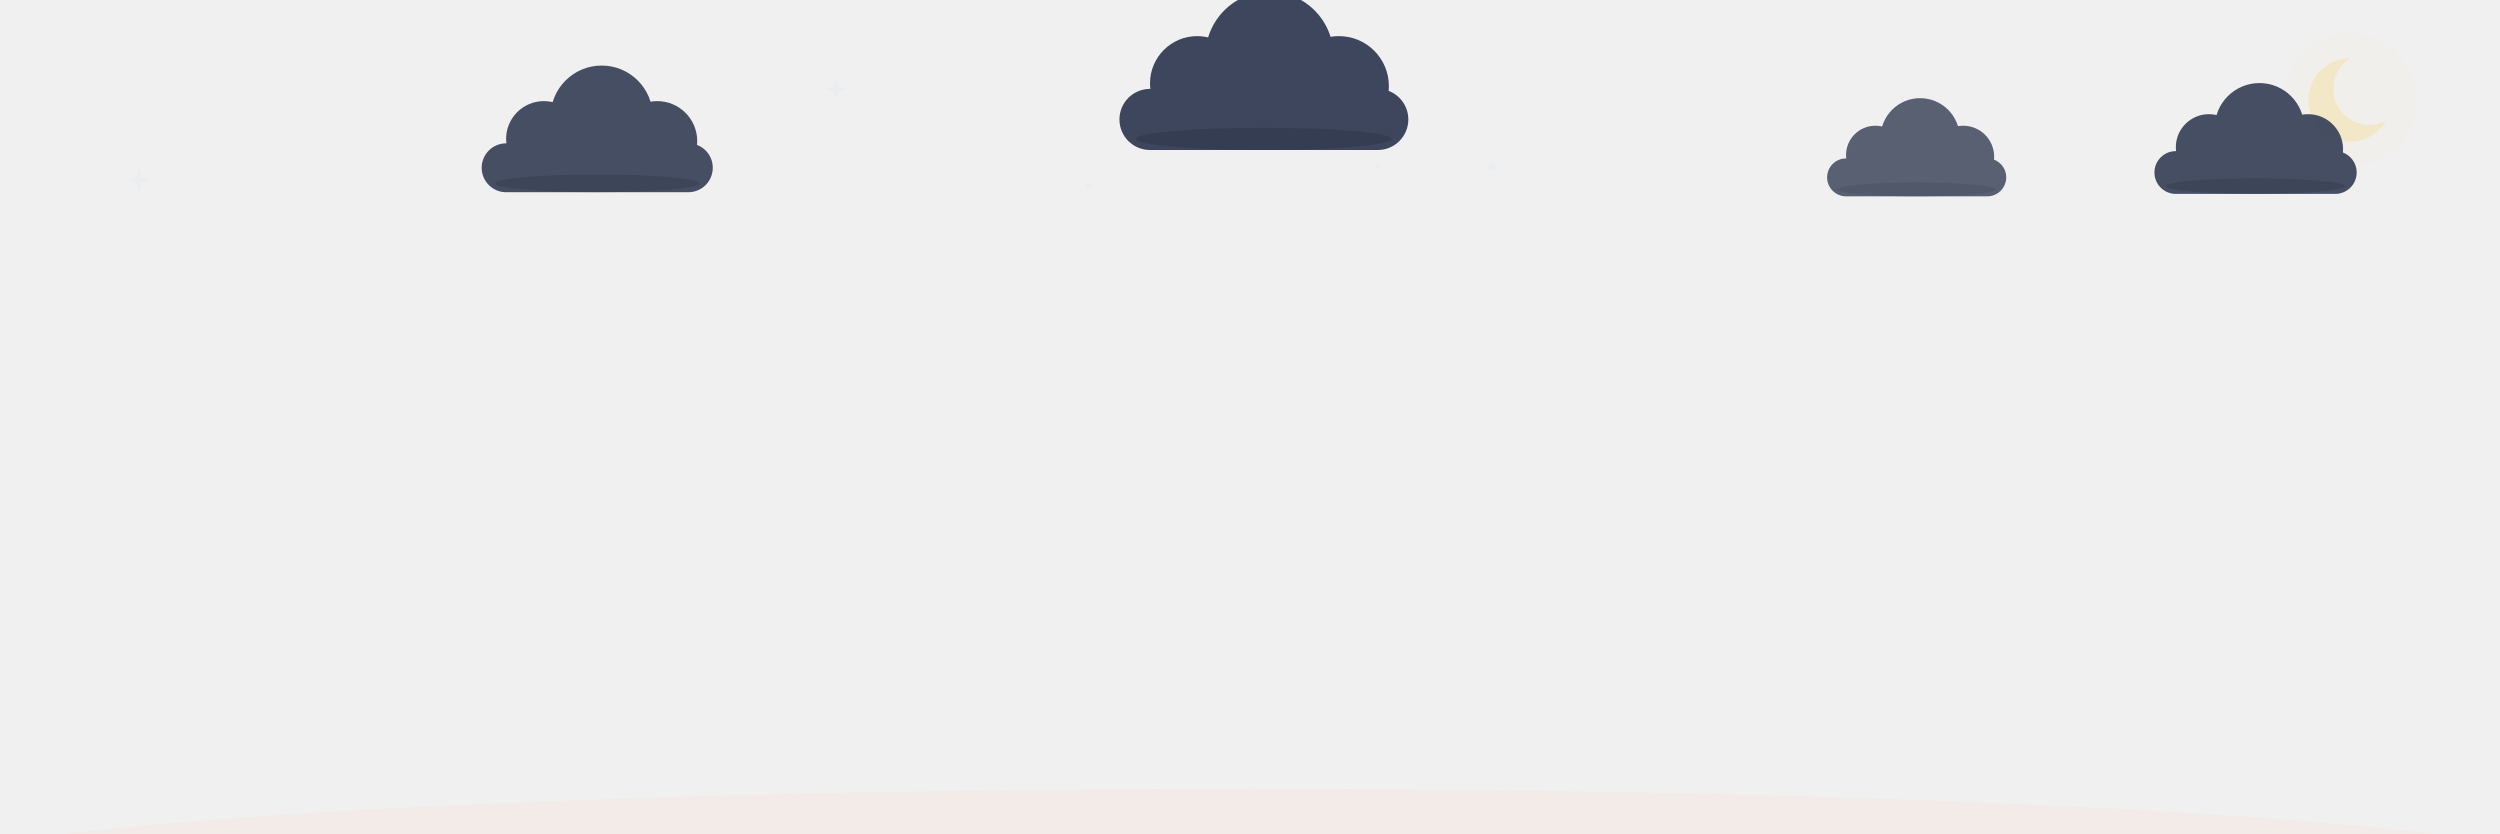
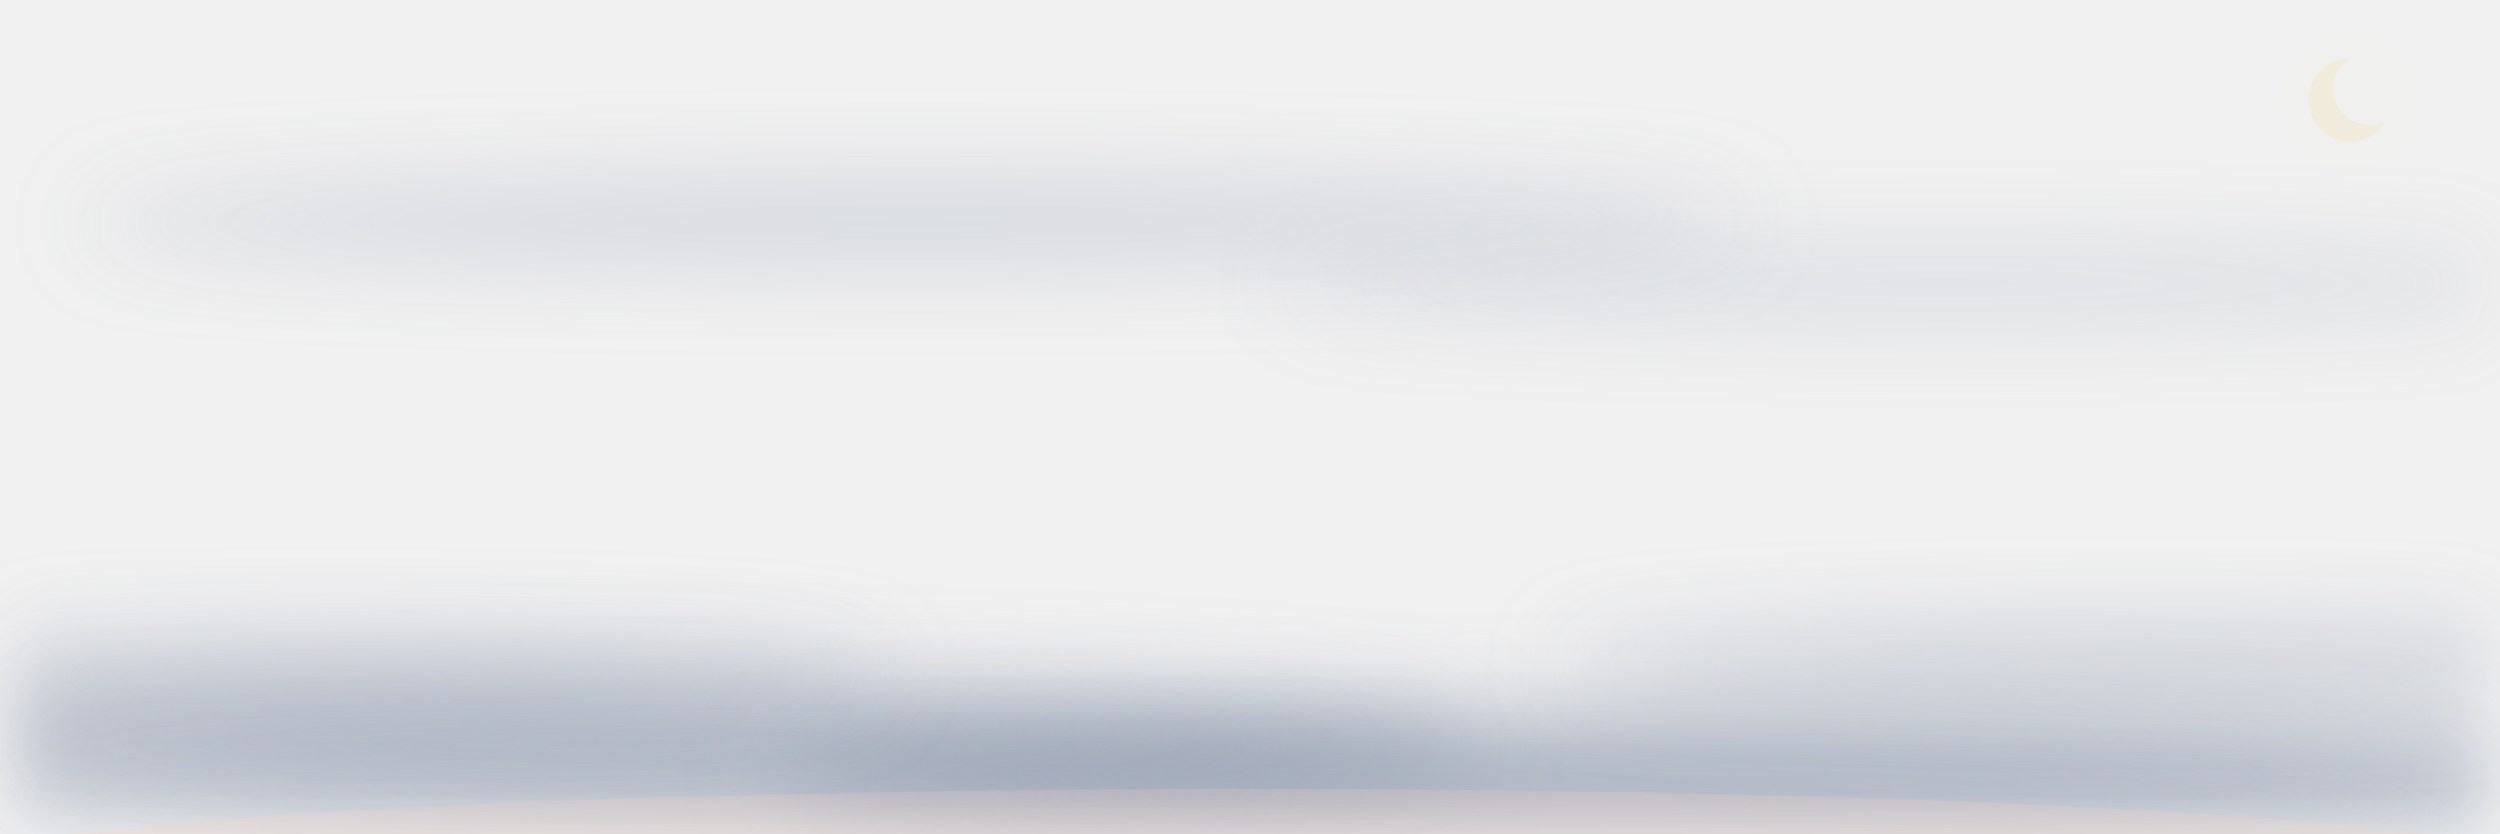
<svg xmlns="http://www.w3.org/2000/svg" viewBox="0 0 900 300" width="900" height="300" font-family="Segoe UI, Ubuntu, Helvetica, Arial, sans-serif">
  <defs>
    <path id="petal" d="M0 0 C-15 -18 -16 -48 0 -62 C16 -48 15 -18 0 0 Z" />
    <path id="leaf" d="M0 0 Q-26 -8 -34 -30 Q-10 -24 0 0 Z" />
    <linearGradient id="pg" x1="0" y1="0" x2="0" y2="-62" gradientUnits="userSpaceOnUse">
      <stop offset="0" stop-color="#FF7A50" />
      <stop offset="1" stop-color="#FFD0BE" />
    </linearGradient>
    <radialGradient id="cg">
      <stop offset="0" stop-color="#FFF3E0" />
      <stop offset="1" stop-color="#FFC79A" />
    </radialGradient>
    <linearGradient id="lg" x1="0" y1="0" x2="-34" y2="-30" gradientUnits="userSpaceOnUse">
      <stop offset="0" stop-color="#8FAE7E" />
      <stop offset="1" stop-color="#B5D3A7" />
    </linearGradient>
  </defs>
-   <g transform="translate(480,28) scale(0.87)">
-     <path d="M0 -5 L1.2 -1.2 L5 0 L1.2 1.2 L0 5 L-1.2 1.2 L-5 0 L-1.2 -1.2 Z" fill="#D9E6F5" opacity="0.2">
-       <animate attributeName="opacity" values="0.15;0.9;0.15" keyTimes="0;0.5;1" dur="3.5s" begin="1.1s" repeatCount="indefinite" />
-     </path>
-   </g>
-   <circle cx="392" cy="67" r="1.2" fill="#D9E6F5" opacity="0.2">
-     <animate attributeName="opacity" values="0.1;0.8;0.1" keyTimes="0;0.5;1" dur="4.4s" begin="3.2s" repeatCount="indefinite" />
-   </circle>
-   <circle cx="496" cy="60" r="1.0" fill="#D9E6F5" opacity="0.2">
-     <animate attributeName="opacity" values="0.1;0.8;0.1" keyTimes="0;0.5;1" dur="2.1s" begin="0.0s" repeatCount="indefinite" />
-   </circle>
-   <g transform="translate(301,32) scale(0.84)">
-     <path d="M0 -5 L1.2 -1.2 L5 0 L1.2 1.2 L0 5 L-1.2 1.2 L-5 0 L-1.2 -1.2 Z" fill="#D9E6F5" opacity="0.2">
-       <animate attributeName="opacity" values="0.15;0.9;0.15" keyTimes="0;0.5;1" dur="3.4s" begin="0.8s" repeatCount="indefinite" />
-     </path>
-   </g>
-   <circle cx="453" cy="22" r="1.5" fill="#D9E6F5" opacity="0.2">
-     <animate attributeName="opacity" values="0.1;0.8;0.1" keyTimes="0;0.5;1" dur="1.9s" begin="2.6s" repeatCount="indefinite" />
-   </circle>
-   <circle cx="537" cy="60" r="1.4" fill="#D9E6F5" opacity="0.2">
-     <animate attributeName="opacity" values="0.1;0.8;0.1" keyTimes="0;0.5;1" dur="2.4s" begin="1.8s" repeatCount="indefinite" />
-   </circle>
-   <g transform="translate(50,65) scale(0.90)">
-     <path d="M0 -5 L1.2 -1.2 L5 0 L1.2 1.2 L0 5 L-1.2 1.2 L-5 0 L-1.2 -1.2 Z" fill="#D9E6F5" opacity="0.2">
-       <animate attributeName="opacity" values="0.15;0.9;0.15" keyTimes="0;0.5;1" dur="2.1s" begin="0.5s" repeatCount="indefinite" />
-     </path>
-   </g>
-   <g transform="translate(846,36)" opacity="1.0">
+   <g transform="translate(846,36)" opacity="0.5">
    <mask id="nightmoon">
      <rect x="-22" y="-22" width="44" height="44" fill="white" />
      <circle cx="7" cy="-4" r="13" fill="black" />
    </mask>
    <circle r="24" fill="#F2E6C4" opacity="0.1">
      <animate attributeName="opacity" values="0.07;0.16;0.07" keyTimes="0;0.5;1" dur="6s" repeatCount="indefinite" />
    </circle>
    <circle r="15" fill="#F2E6C4" opacity="0.92" mask="url(#nightmoon)" />
  </g>
-   <g transform="translate(215,58)">
-     <g opacity="0.95">
-       <animateTransform attributeName="transform" type="translate" values="-26 0;26 3;-26 0" calcMode="spline" keySplines="0.4 0 0.6 1;0.4 0 0.6 1" keyTimes="0;0.5;1" dur="34s" begin="-6s" repeatCount="indefinite" />
-       <g transform="scale(0.8)" fill="#3D465C">
-         <rect x="-52" y="-8" width="104" height="22" rx="11" />
-         <circle cx="-24" cy="-10" r="17" />
-         <circle cx="2" cy="-20" r="23" />
-         <circle cx="27" cy="-9" r="18" />
-         <ellipse cx="0" cy="10" rx="46" ry="4" fill="#2B3245" opacity="0.45" />
-       </g>
-     </g>
-   </g>
-   <g transform="translate(455,40)">
-     <g opacity="1.0">
-       <animateTransform attributeName="transform" type="translate" values="-34 0;34 3;-34 0" calcMode="spline" keySplines="0.4 0 0.6 1;0.4 0 0.6 1" keyTimes="0;0.5;1" dur="46s" begin="-20s" repeatCount="indefinite" />
-       <g transform="scale(1.0)" fill="#3D465C">
-         <rect x="-52" y="-8" width="104" height="22" rx="11" />
-         <circle cx="-24" cy="-10" r="17" />
-         <circle cx="2" cy="-20" r="23" />
-         <circle cx="27" cy="-9" r="18" />
-         <ellipse cx="0" cy="10" rx="46" ry="4" fill="#2B3245" opacity="0.45" />
-       </g>
-     </g>
-   </g>
-   <g transform="translate(690,62)">
-     <g opacity="0.85">
-       <animateTransform attributeName="transform" type="translate" values="-22 0;22 3;-22 0" calcMode="spline" keySplines="0.4 0 0.6 1;0.4 0 0.6 1" keyTimes="0;0.5;1" dur="30s" begin="-11s" repeatCount="indefinite" />
-       <g transform="scale(0.62)" fill="#3D465C">
-         <rect x="-52" y="-8" width="104" height="22" rx="11" />
-         <circle cx="-24" cy="-10" r="17" />
-         <circle cx="2" cy="-20" r="23" />
-         <circle cx="27" cy="-9" r="18" />
-         <ellipse cx="0" cy="10" rx="46" ry="4" fill="#2B3245" opacity="0.45" />
-       </g>
-     </g>
-   </g>
-   <g transform="translate(812,60)">
-     <g opacity="0.95">
-       <animateTransform attributeName="transform" type="translate" values="-18 0;18 3;-18 0" calcMode="spline" keySplines="0.4 0 0.6 1;0.4 0 0.6 1" keyTimes="0;0.5;1" dur="40s" begin="-3s" repeatCount="indefinite" />
-       <g transform="scale(0.7)" fill="#3D465C">
-         <rect x="-52" y="-8" width="104" height="22" rx="11" />
-         <circle cx="-24" cy="-10" r="17" />
-         <circle cx="2" cy="-20" r="23" />
-         <circle cx="27" cy="-9" r="18" />
-         <ellipse cx="0" cy="10" rx="46" ry="4" fill="#2B3245" opacity="0.45" />
-       </g>
-     </g>
-   </g>
-   <g transform="translate(793,-12)" opacity="0">
-     <animate attributeName="opacity" values="0;0.8;0.8;0" keyTimes="0;0.1;0.8;1" dur="12.3s" begin="1.6s" repeatCount="indefinite" />
-     <g>
-       <animateTransform attributeName="transform" type="translate" values="0 0;-30 160;-59 320" keyTimes="0;0.5;1" dur="12.3s" begin="1.6s" repeatCount="indefinite" />
-       <path d="M0 0 Q-10.5 -4.5 -13.5 -15 Q-4.5 -12 0 0 Z" fill="#9C6C3E">
-         <animateTransform attributeName="transform" type="rotate" values="0;170;350" keyTimes="0;0.5;1" dur="12.3s" begin="1.6s" repeatCount="indefinite" />
-       </path>
-     </g>
-   </g>
-   <g transform="translate(733,-12)" opacity="0">
-     <animate attributeName="opacity" values="0;0.8;0.8;0" keyTimes="0;0.1;0.8;1" dur="9.8s" begin="2.2s" repeatCount="indefinite" />
-     <g>
-       <animateTransform attributeName="transform" type="translate" values="0 0;29 160;58 320" keyTimes="0;0.5;1" dur="9.8s" begin="2.2s" repeatCount="indefinite" />
-       <path d="M0 0 Q-10.5 -4.5 -13.5 -15 Q-4.5 -12 0 0 Z" fill="#8F5230">
-         <animateTransform attributeName="transform" type="rotate" values="0;170;350" keyTimes="0;0.5;1" dur="9.8s" begin="2.2s" repeatCount="indefinite" />
-       </path>
-     </g>
-   </g>
-   <g transform="translate(740,-12)" opacity="0">
-     <animate attributeName="opacity" values="0;0.8;0.8;0" keyTimes="0;0.1;0.8;1" dur="11.0s" begin="0.7s" repeatCount="indefinite" />
-     <g>
-       <animateTransform attributeName="transform" type="translate" values="0 0;-28 160;-56 320" keyTimes="0;0.5;1" dur="11.0s" begin="0.7s" repeatCount="indefinite" />
-       <path d="M0 0 Q-10.5 -4.5 -13.5 -15 Q-4.5 -12 0 0 Z" fill="#9C6C3E">
-         <animateTransform attributeName="transform" type="rotate" values="0;170;350" keyTimes="0;0.5;1" dur="11.0s" begin="0.7s" repeatCount="indefinite" />
-       </path>
-     </g>
-   </g>
+   <filter id="wx-blur" x="-20%" y="-300%" width="140%" height="700%">
+     <feGaussianBlur stdDeviation="16" />
+   </filter>
+   <ellipse cx="230" cy="268" rx="300" ry="20" fill="#7C89A0" opacity="0.55" filter="url(#wx-blur)">
+     <animateTransform attributeName="transform" type="translate" values="-40 0;40 0;-40 0" calcMode="spline" keySplines="0.4 0 0.6 1;0.4 0 0.6 1" keyTimes="0;0.5;1" dur="36s" begin="-5s" repeatCount="indefinite" />
+   </ellipse>
+   <ellipse cx="620" cy="280" rx="340" ry="22" fill="#7C89A0" opacity="0.5" filter="url(#wx-blur)">
+     <animateTransform attributeName="transform" type="translate" values="-50 0;50 0;-50 0" calcMode="spline" keySplines="0.4 0 0.6 1;0.4 0 0.6 1" keyTimes="0;0.5;1" dur="44s" begin="-20s" repeatCount="indefinite" />
+   </ellipse>
+   <ellipse cx="450" cy="298" rx="470" ry="16" fill="#7C89A0" opacity="0.6" filter="url(#wx-blur)">
+     <animateTransform attributeName="transform" type="translate" values="-36 0;36 0;-36 0" calcMode="spline" keySplines="0.4 0 0.6 1;0.4 0 0.6 1" keyTimes="0;0.5;1" dur="40s" begin="-12s" repeatCount="indefinite" />
+   </ellipse>
+   <ellipse cx="120" cy="244" rx="200" ry="12" fill="#7C89A0" opacity="0.35" filter="url(#wx-blur)">
+     <animateTransform attributeName="transform" type="translate" values="-30 0;30 0;-30 0" calcMode="spline" keySplines="0.4 0 0.6 1;0.4 0 0.6 1" keyTimes="0;0.5;1" dur="32s" begin="-8s" repeatCount="indefinite" />
+   </ellipse>
+   <ellipse cx="770" cy="240" rx="210" ry="12" fill="#7C89A0" opacity="0.35" filter="url(#wx-blur)">
+     <animateTransform attributeName="transform" type="translate" values="-34 0;34 0;-34 0" calcMode="spline" keySplines="0.4 0 0.6 1;0.4 0 0.6 1" keyTimes="0;0.5;1" dur="38s" begin="-15s" repeatCount="indefinite" />
+   </ellipse>
+   <ellipse cx="330" cy="80" rx="300" ry="13" fill="#7C89A0" opacity="0.28" filter="url(#wx-blur)">
+     <animateTransform attributeName="transform" type="translate" values="-60 0;60 0;-60 0" calcMode="spline" keySplines="0.4 0 0.6 1;0.4 0 0.6 1" keyTimes="0;0.5;1" dur="52s" begin="-18s" repeatCount="indefinite" />
+   </ellipse>
+   <ellipse cx="700" cy="102" rx="240" ry="11" fill="#7C89A0" opacity="0.22" filter="url(#wx-blur)">
+     <animateTransform attributeName="transform" type="translate" values="-46 0;46 0;-46 0" calcMode="spline" keySplines="0.4 0 0.6 1;0.4 0 0.6 1" keyTimes="0;0.5;1" dur="48s" begin="-30s" repeatCount="indefinite" />
+   </ellipse>
  <ellipse cx="450" cy="314" rx="480" ry="30" fill="#FFD0BE" opacity="0.18" />
  <g stroke="#9CBE8B" stroke-width="3" fill="none" stroke-linecap="round" opacity="0.55">
    <path d="M188 300 Q194 280 186 264" stroke-dasharray="42" stroke-dashoffset="42">
      <animate attributeName="stroke-dashoffset" from="42" to="0" begin="0.5s" dur="0.6s" fill="freeze" />
    </path>
    <path d="M104 300 Q98 284 106 272" stroke-dasharray="34" stroke-dashoffset="34">
      <animate attributeName="stroke-dashoffset" from="34" to="0" begin="0.7s" dur="0.6s" fill="freeze" />
    </path>
    <path d="M710 300 Q716 280 708 266" stroke-dasharray="40" stroke-dashoffset="40">
      <animate attributeName="stroke-dashoffset" from="40" to="0" begin="0.6s" dur="0.6s" fill="freeze" />
    </path>
    <path d="M872 300 Q866 284 874 272" stroke-dasharray="34" stroke-dashoffset="34">
      <animate attributeName="stroke-dashoffset" from="34" to="0" begin="0.8s" dur="0.6s" fill="freeze" />
    </path>
  </g>
  <g stroke="#8FAE7E" fill="none" stroke-linecap="round">
    <path d="M140 300 C148 252 130 178 140 134" stroke-width="4.5" stroke-dasharray="180" stroke-dashoffset="180">
      <animate attributeName="stroke-dashoffset" from="180" to="0" begin="0s" dur="1s" calcMode="spline" keyTimes="0;1" keySplines="0.3 0 0.3 1" fill="freeze" />
    </path>
    <path d="M64 300 C70 268 58 232 64 196" stroke-width="3" stroke-dasharray="112" stroke-dashoffset="112">
      <animate attributeName="stroke-dashoffset" from="112" to="0" begin="0.3s" dur="0.8s" calcMode="spline" keyTimes="0;1" keySplines="0.3 0 0.3 1" fill="freeze" />
    </path>
    <path d="M760 300 C752 250 770 172 760 129" stroke-width="4.5" stroke-dasharray="182" stroke-dashoffset="182">
      <animate attributeName="stroke-dashoffset" from="182" to="0" begin="0.15s" dur="1s" calcMode="spline" keyTimes="0;1" keySplines="0.3 0 0.3 1" fill="freeze" />
    </path>
    <path d="M836 300 C830 270 842 234 836 200" stroke-width="3" stroke-dasharray="108" stroke-dashoffset="108">
      <animate attributeName="stroke-dashoffset" from="108" to="0" begin="0.45s" dur="0.8s" calcMode="spline" keyTimes="0;1" keySplines="0.3 0 0.3 1" fill="freeze" />
    </path>
  </g>
  <g transform="translate(142,224)">
    <use href="#leaf" fill="url(#lg)" opacity="0" transform="scale(0)">
      <animate attributeName="opacity" from="0" to="1" begin="0.6s" dur="0.3s" fill="freeze" />
      <animateTransform attributeName="transform" type="scale" from="0" to="1" begin="0.6s" dur="0.6s" calcMode="spline" keyTimes="0;1" keySplines="0.2 0.8 0.3 1" fill="freeze" />
    </use>
  </g>
  <g transform="translate(137,186) scale(-1,1)">
    <use href="#leaf" fill="url(#lg)" opacity="0" transform="scale(0)">
      <animate attributeName="opacity" from="0" to="1" begin="0.78s" dur="0.3s" fill="freeze" />
      <animateTransform attributeName="transform" type="scale" from="0" to="1" begin="0.78s" dur="0.6s" calcMode="spline" keyTimes="0;1" keySplines="0.2 0.8 0.3 1" fill="freeze" />
    </use>
  </g>
  <g transform="translate(758,220) scale(-1,1)">
    <use href="#leaf" fill="url(#lg)" opacity="0" transform="scale(0)">
      <animate attributeName="opacity" from="0" to="1" begin="0.7s" dur="0.3s" fill="freeze" />
      <animateTransform attributeName="transform" type="scale" from="0" to="1" begin="0.7s" dur="0.6s" calcMode="spline" keyTimes="0;1" keySplines="0.2 0.8 0.3 1" fill="freeze" />
    </use>
  </g>
  <g transform="translate(763,182)">
    <use href="#leaf" fill="url(#lg)" opacity="0" transform="scale(0)">
      <animate attributeName="opacity" from="0" to="1" begin="0.88s" dur="0.3s" fill="freeze" />
      <animateTransform attributeName="transform" type="scale" from="0" to="1" begin="0.88s" dur="0.6s" calcMode="spline" keyTimes="0;1" keySplines="0.2 0.8 0.3 1" fill="freeze" />
    </use>
  </g>
  <g transform="translate(65,252) scale(0.6)">
    <use href="#leaf" fill="url(#lg)" opacity="0" transform="scale(0)">
      <animate attributeName="opacity" from="0" to="1" begin="0.9s" dur="0.3s" fill="freeze" />
      <animateTransform attributeName="transform" type="scale" from="0" to="1" begin="0.9s" dur="0.5s" calcMode="spline" keyTimes="0;1" keySplines="0.2 0.8 0.3 1" fill="freeze" />
    </use>
  </g>
  <g transform="translate(835,256) scale(-0.6,0.6)">
    <use href="#leaf" fill="url(#lg)" opacity="0" transform="scale(0)">
      <animate attributeName="opacity" from="0" to="1" begin="1.0s" dur="0.3s" fill="freeze" />
      <animateTransform attributeName="transform" type="scale" from="0" to="1" begin="1.0s" dur="0.5s" calcMode="spline" keyTimes="0;1" keySplines="0.2 0.8 0.3 1" fill="freeze" />
    </use>
  </g>
  <g transform="translate(140,132)">
    <g>
      <animateTransform attributeName="transform" type="rotate" values="0 0 0;2.2 0 0;0 0 0;-2.2 0 0;0 0 0" keyTimes="0;0.25;0.5;0.75;1" dur="7s" begin="2.8s" repeatCount="indefinite" />
      <g>
        <animateTransform attributeName="transform" type="rotate" from="0 0 0" to="0 0 0" begin="1s" dur="1.4s" fill="freeze" />
        <use href="#petal" fill="url(#pg)" opacity="0" transform="scale(0.15)">
          <animate attributeName="opacity" from="0" to="0.95" begin="1s" dur="0.45s" fill="freeze" />
          <animateTransform attributeName="transform" type="scale" from="0.15" to="1" begin="1s" dur="1.4s" calcMode="spline" keyTimes="0;1" keySplines="0.2 0.7 0.2 1" fill="freeze" />
        </use>
      </g>
      <g>
        <animateTransform attributeName="transform" type="rotate" from="0 0 0" to="45 0 0" begin="1.06s" dur="1.4s" calcMode="spline" keyTimes="0;1" keySplines="0.2 0.7 0.2 1" fill="freeze" />
        <use href="#petal" fill="url(#pg)" opacity="0" transform="scale(0.15)">
          <animate attributeName="opacity" from="0" to="0.95" begin="1.06s" dur="0.45s" fill="freeze" />
          <animateTransform attributeName="transform" type="scale" from="0.15" to="1" begin="1.06s" dur="1.4s" calcMode="spline" keyTimes="0;1" keySplines="0.2 0.7 0.2 1" fill="freeze" />
        </use>
      </g>
      <g>
        <animateTransform attributeName="transform" type="rotate" from="0 0 0" to="-45 0 0" begin="1.12s" dur="1.4s" calcMode="spline" keyTimes="0;1" keySplines="0.2 0.7 0.2 1" fill="freeze" />
        <use href="#petal" fill="url(#pg)" opacity="0" transform="scale(0.15)">
          <animate attributeName="opacity" from="0" to="0.95" begin="1.12s" dur="0.45s" fill="freeze" />
          <animateTransform attributeName="transform" type="scale" from="0.15" to="1" begin="1.12s" dur="1.4s" calcMode="spline" keyTimes="0;1" keySplines="0.2 0.7 0.2 1" fill="freeze" />
        </use>
      </g>
      <g>
        <animateTransform attributeName="transform" type="rotate" from="0 0 0" to="90 0 0" begin="1.18s" dur="1.4s" calcMode="spline" keyTimes="0;1" keySplines="0.2 0.7 0.2 1" fill="freeze" />
        <use href="#petal" fill="url(#pg)" opacity="0" transform="scale(0.15)">
          <animate attributeName="opacity" from="0" to="0.95" begin="1.18s" dur="0.45s" fill="freeze" />
          <animateTransform attributeName="transform" type="scale" from="0.15" to="1" begin="1.18s" dur="1.4s" calcMode="spline" keyTimes="0;1" keySplines="0.2 0.7 0.2 1" fill="freeze" />
        </use>
      </g>
      <g>
        <animateTransform attributeName="transform" type="rotate" from="0 0 0" to="-90 0 0" begin="1.24s" dur="1.4s" calcMode="spline" keyTimes="0;1" keySplines="0.2 0.7 0.2 1" fill="freeze" />
        <use href="#petal" fill="url(#pg)" opacity="0" transform="scale(0.15)">
          <animate attributeName="opacity" from="0" to="0.95" begin="1.24s" dur="0.45s" fill="freeze" />
          <animateTransform attributeName="transform" type="scale" from="0.15" to="1" begin="1.24s" dur="1.4s" calcMode="spline" keyTimes="0;1" keySplines="0.2 0.7 0.2 1" fill="freeze" />
        </use>
      </g>
      <g>
        <animateTransform attributeName="transform" type="rotate" from="0 0 0" to="135 0 0" begin="1.3s" dur="1.4s" calcMode="spline" keyTimes="0;1" keySplines="0.2 0.7 0.2 1" fill="freeze" />
        <use href="#petal" fill="url(#pg)" opacity="0" transform="scale(0.15)">
          <animate attributeName="opacity" from="0" to="0.95" begin="1.3s" dur="0.45s" fill="freeze" />
          <animateTransform attributeName="transform" type="scale" from="0.15" to="1" begin="1.3s" dur="1.4s" calcMode="spline" keyTimes="0;1" keySplines="0.2 0.7 0.2 1" fill="freeze" />
        </use>
      </g>
      <g>
        <animateTransform attributeName="transform" type="rotate" from="0 0 0" to="-135 0 0" begin="1.36s" dur="1.4s" calcMode="spline" keyTimes="0;1" keySplines="0.2 0.7 0.2 1" fill="freeze" />
        <use href="#petal" fill="url(#pg)" opacity="0" transform="scale(0.15)">
          <animate attributeName="opacity" from="0" to="0.95" begin="1.36s" dur="0.45s" fill="freeze" />
          <animateTransform attributeName="transform" type="scale" from="0.15" to="1" begin="1.36s" dur="1.4s" calcMode="spline" keyTimes="0;1" keySplines="0.2 0.7 0.2 1" fill="freeze" />
        </use>
      </g>
      <g>
        <animateTransform attributeName="transform" type="rotate" from="0 0 0" to="180 0 0" begin="1.42s" dur="1.4s" calcMode="spline" keyTimes="0;1" keySplines="0.2 0.7 0.2 1" fill="freeze" />
        <use href="#petal" fill="url(#pg)" opacity="0" transform="scale(0.15)">
          <animate attributeName="opacity" from="0" to="0.95" begin="1.42s" dur="0.45s" fill="freeze" />
          <animateTransform attributeName="transform" type="scale" from="0.15" to="1" begin="1.42s" dur="1.4s" calcMode="spline" keyTimes="0;1" keySplines="0.2 0.7 0.2 1" fill="freeze" />
        </use>
      </g>
      <g opacity="0">
        <animate attributeName="opacity" from="0" to="1" begin="1.9s" dur="0.5s" fill="freeze" />
        <animateTransform attributeName="transform" type="scale" from="0" to="1" begin="1.9s" dur="0.6s" calcMode="spline" keyTimes="0;1" keySplines="0.2 0.9 0.3 1" fill="freeze" />
        <circle r="17" fill="#F4694A" />
        <circle r="11" fill="url(#cg)" />
        <g fill="#F4694A">
          <circle cx="0" cy="-6.5" r="1.5" />
          <circle cx="5.6" cy="-3.2" r="1.5" />
          <circle cx="5.6" cy="3.2" r="1.5" />
          <circle cx="0" cy="6.5" r="1.5" />
          <circle cx="-5.6" cy="3.2" r="1.5" />
          <circle cx="-5.6" cy="-3.2" r="1.5" />
        </g>
      </g>
    </g>
  </g>
  <g transform="translate(64,196) scale(0.55)">
    <g>
      <animateTransform attributeName="transform" type="rotate" values="0 0 0;-2.6 0 0;0 0 0;2.6 0 0;0 0 0" keyTimes="0;0.25;0.5;0.75;1" dur="6s" begin="3s" repeatCount="indefinite" />
      <g>
        <animateTransform attributeName="transform" type="rotate" from="0 0 0" to="0 0 0" begin="1.25s" dur="1.3s" fill="freeze" />
        <use href="#petal" fill="url(#pg)" opacity="0" transform="scale(0.15)">
          <animate attributeName="opacity" from="0" to="0.95" begin="1.25s" dur="0.45s" fill="freeze" />
          <animateTransform attributeName="transform" type="scale" from="0.15" to="1" begin="1.25s" dur="1.3s" calcMode="spline" keyTimes="0;1" keySplines="0.2 0.7 0.2 1" fill="freeze" />
        </use>
      </g>
      <g>
        <animateTransform attributeName="transform" type="rotate" from="0 0 0" to="45 0 0" begin="1.31s" dur="1.3s" calcMode="spline" keyTimes="0;1" keySplines="0.2 0.7 0.2 1" fill="freeze" />
        <use href="#petal" fill="url(#pg)" opacity="0" transform="scale(0.15)">
          <animate attributeName="opacity" from="0" to="0.95" begin="1.31s" dur="0.45s" fill="freeze" />
          <animateTransform attributeName="transform" type="scale" from="0.15" to="1" begin="1.31s" dur="1.3s" calcMode="spline" keyTimes="0;1" keySplines="0.2 0.7 0.2 1" fill="freeze" />
        </use>
      </g>
      <g>
        <animateTransform attributeName="transform" type="rotate" from="0 0 0" to="-45 0 0" begin="1.37s" dur="1.3s" calcMode="spline" keyTimes="0;1" keySplines="0.2 0.7 0.2 1" fill="freeze" />
        <use href="#petal" fill="url(#pg)" opacity="0" transform="scale(0.15)">
          <animate attributeName="opacity" from="0" to="0.95" begin="1.37s" dur="0.45s" fill="freeze" />
          <animateTransform attributeName="transform" type="scale" from="0.15" to="1" begin="1.37s" dur="1.3s" calcMode="spline" keyTimes="0;1" keySplines="0.2 0.7 0.2 1" fill="freeze" />
        </use>
      </g>
      <g>
        <animateTransform attributeName="transform" type="rotate" from="0 0 0" to="90 0 0" begin="1.43s" dur="1.3s" calcMode="spline" keyTimes="0;1" keySplines="0.2 0.7 0.2 1" fill="freeze" />
        <use href="#petal" fill="url(#pg)" opacity="0" transform="scale(0.15)">
          <animate attributeName="opacity" from="0" to="0.95" begin="1.43s" dur="0.45s" fill="freeze" />
          <animateTransform attributeName="transform" type="scale" from="0.15" to="1" begin="1.43s" dur="1.3s" calcMode="spline" keyTimes="0;1" keySplines="0.2 0.7 0.2 1" fill="freeze" />
        </use>
      </g>
      <g>
        <animateTransform attributeName="transform" type="rotate" from="0 0 0" to="-90 0 0" begin="1.49s" dur="1.3s" calcMode="spline" keyTimes="0;1" keySplines="0.2 0.7 0.2 1" fill="freeze" />
        <use href="#petal" fill="url(#pg)" opacity="0" transform="scale(0.15)">
          <animate attributeName="opacity" from="0" to="0.95" begin="1.49s" dur="0.45s" fill="freeze" />
          <animateTransform attributeName="transform" type="scale" from="0.15" to="1" begin="1.49s" dur="1.3s" calcMode="spline" keyTimes="0;1" keySplines="0.2 0.7 0.2 1" fill="freeze" />
        </use>
      </g>
      <g>
        <animateTransform attributeName="transform" type="rotate" from="0 0 0" to="135 0 0" begin="1.55s" dur="1.3s" calcMode="spline" keyTimes="0;1" keySplines="0.2 0.7 0.2 1" fill="freeze" />
        <use href="#petal" fill="url(#pg)" opacity="0" transform="scale(0.15)">
          <animate attributeName="opacity" from="0" to="0.95" begin="1.55s" dur="0.45s" fill="freeze" />
          <animateTransform attributeName="transform" type="scale" from="0.15" to="1" begin="1.55s" dur="1.3s" calcMode="spline" keyTimes="0;1" keySplines="0.2 0.7 0.2 1" fill="freeze" />
        </use>
      </g>
      <g>
        <animateTransform attributeName="transform" type="rotate" from="0 0 0" to="-135 0 0" begin="1.61s" dur="1.3s" calcMode="spline" keyTimes="0;1" keySplines="0.2 0.7 0.2 1" fill="freeze" />
        <use href="#petal" fill="url(#pg)" opacity="0" transform="scale(0.15)">
          <animate attributeName="opacity" from="0" to="0.95" begin="1.61s" dur="0.45s" fill="freeze" />
          <animateTransform attributeName="transform" type="scale" from="0.15" to="1" begin="1.61s" dur="1.3s" calcMode="spline" keyTimes="0;1" keySplines="0.2 0.7 0.2 1" fill="freeze" />
        </use>
      </g>
      <g>
        <animateTransform attributeName="transform" type="rotate" from="0 0 0" to="180 0 0" begin="1.67s" dur="1.3s" calcMode="spline" keyTimes="0;1" keySplines="0.2 0.7 0.2 1" fill="freeze" />
        <use href="#petal" fill="url(#pg)" opacity="0" transform="scale(0.15)">
          <animate attributeName="opacity" from="0" to="0.95" begin="1.67s" dur="0.45s" fill="freeze" />
          <animateTransform attributeName="transform" type="scale" from="0.15" to="1" begin="1.67s" dur="1.3s" calcMode="spline" keyTimes="0;1" keySplines="0.2 0.7 0.2 1" fill="freeze" />
        </use>
      </g>
      <g opacity="0">
        <animate attributeName="opacity" from="0" to="1" begin="2.1s" dur="0.5s" fill="freeze" />
        <animateTransform attributeName="transform" type="scale" from="0" to="1" begin="2.1s" dur="0.6s" calcMode="spline" keyTimes="0;1" keySplines="0.2 0.9 0.3 1" fill="freeze" />
        <circle r="17" fill="#F4694A" />
        <circle r="11" fill="url(#cg)" />
      </g>
    </g>
  </g>
  <g transform="translate(760,127)">
    <g>
      <animateTransform attributeName="transform" type="rotate" values="0 0 0;-2.2 0 0;0 0 0;2.2 0 0;0 0 0" keyTimes="0;0.25;0.5;0.75;1" dur="7.5s" begin="2.9s" repeatCount="indefinite" />
      <g>
        <animateTransform attributeName="transform" type="rotate" from="0 0 0" to="0 0 0" begin="1.1s" dur="1.4s" fill="freeze" />
        <use href="#petal" fill="url(#pg)" opacity="0" transform="scale(0.15)">
          <animate attributeName="opacity" from="0" to="0.95" begin="1.1s" dur="0.45s" fill="freeze" />
          <animateTransform attributeName="transform" type="scale" from="0.15" to="1" begin="1.1s" dur="1.4s" calcMode="spline" keyTimes="0;1" keySplines="0.2 0.7 0.2 1" fill="freeze" />
        </use>
      </g>
      <g>
        <animateTransform attributeName="transform" type="rotate" from="0 0 0" to="-45 0 0" begin="1.16s" dur="1.4s" calcMode="spline" keyTimes="0;1" keySplines="0.2 0.7 0.2 1" fill="freeze" />
        <use href="#petal" fill="url(#pg)" opacity="0" transform="scale(0.15)">
          <animate attributeName="opacity" from="0" to="0.95" begin="1.16s" dur="0.45s" fill="freeze" />
          <animateTransform attributeName="transform" type="scale" from="0.15" to="1" begin="1.16s" dur="1.4s" calcMode="spline" keyTimes="0;1" keySplines="0.2 0.7 0.2 1" fill="freeze" />
        </use>
      </g>
      <g>
        <animateTransform attributeName="transform" type="rotate" from="0 0 0" to="45 0 0" begin="1.22s" dur="1.4s" calcMode="spline" keyTimes="0;1" keySplines="0.2 0.7 0.2 1" fill="freeze" />
        <use href="#petal" fill="url(#pg)" opacity="0" transform="scale(0.15)">
          <animate attributeName="opacity" from="0" to="0.95" begin="1.22s" dur="0.45s" fill="freeze" />
          <animateTransform attributeName="transform" type="scale" from="0.15" to="1" begin="1.22s" dur="1.4s" calcMode="spline" keyTimes="0;1" keySplines="0.2 0.7 0.2 1" fill="freeze" />
        </use>
      </g>
      <g>
        <animateTransform attributeName="transform" type="rotate" from="0 0 0" to="-90 0 0" begin="1.28s" dur="1.4s" calcMode="spline" keyTimes="0;1" keySplines="0.2 0.7 0.2 1" fill="freeze" />
        <use href="#petal" fill="url(#pg)" opacity="0" transform="scale(0.15)">
          <animate attributeName="opacity" from="0" to="0.95" begin="1.28s" dur="0.45s" fill="freeze" />
          <animateTransform attributeName="transform" type="scale" from="0.15" to="1" begin="1.28s" dur="1.4s" calcMode="spline" keyTimes="0;1" keySplines="0.2 0.7 0.2 1" fill="freeze" />
        </use>
      </g>
      <g>
        <animateTransform attributeName="transform" type="rotate" from="0 0 0" to="90 0 0" begin="1.34s" dur="1.4s" calcMode="spline" keyTimes="0;1" keySplines="0.2 0.7 0.2 1" fill="freeze" />
        <use href="#petal" fill="url(#pg)" opacity="0" transform="scale(0.15)">
          <animate attributeName="opacity" from="0" to="0.95" begin="1.34s" dur="0.45s" fill="freeze" />
          <animateTransform attributeName="transform" type="scale" from="0.15" to="1" begin="1.34s" dur="1.4s" calcMode="spline" keyTimes="0;1" keySplines="0.2 0.7 0.2 1" fill="freeze" />
        </use>
      </g>
      <g>
        <animateTransform attributeName="transform" type="rotate" from="0 0 0" to="-135 0 0" begin="1.4s" dur="1.4s" calcMode="spline" keyTimes="0;1" keySplines="0.2 0.7 0.2 1" fill="freeze" />
        <use href="#petal" fill="url(#pg)" opacity="0" transform="scale(0.15)">
          <animate attributeName="opacity" from="0" to="0.95" begin="1.4s" dur="0.45s" fill="freeze" />
          <animateTransform attributeName="transform" type="scale" from="0.15" to="1" begin="1.4s" dur="1.4s" calcMode="spline" keyTimes="0;1" keySplines="0.2 0.7 0.2 1" fill="freeze" />
        </use>
      </g>
      <g>
        <animateTransform attributeName="transform" type="rotate" from="0 0 0" to="135 0 0" begin="1.46s" dur="1.4s" calcMode="spline" keyTimes="0;1" keySplines="0.2 0.7 0.2 1" fill="freeze" />
        <use href="#petal" fill="url(#pg)" opacity="0" transform="scale(0.15)">
          <animate attributeName="opacity" from="0" to="0.95" begin="1.46s" dur="0.45s" fill="freeze" />
          <animateTransform attributeName="transform" type="scale" from="0.15" to="1" begin="1.46s" dur="1.4s" calcMode="spline" keyTimes="0;1" keySplines="0.2 0.7 0.2 1" fill="freeze" />
        </use>
      </g>
      <g>
        <animateTransform attributeName="transform" type="rotate" from="0 0 0" to="180 0 0" begin="1.52s" dur="1.4s" calcMode="spline" keyTimes="0;1" keySplines="0.2 0.7 0.2 1" fill="freeze" />
        <use href="#petal" fill="url(#pg)" opacity="0" transform="scale(0.15)">
          <animate attributeName="opacity" from="0" to="0.95" begin="1.52s" dur="0.45s" fill="freeze" />
          <animateTransform attributeName="transform" type="scale" from="0.15" to="1" begin="1.52s" dur="1.4s" calcMode="spline" keyTimes="0;1" keySplines="0.2 0.7 0.2 1" fill="freeze" />
        </use>
      </g>
      <g opacity="0">
        <animate attributeName="opacity" from="0" to="1" begin="2s" dur="0.5s" fill="freeze" />
        <animateTransform attributeName="transform" type="scale" from="0" to="1" begin="2s" dur="0.6s" calcMode="spline" keyTimes="0;1" keySplines="0.2 0.9 0.3 1" fill="freeze" />
        <circle r="17" fill="#F4694A" />
        <circle r="11" fill="url(#cg)" />
        <g fill="#F4694A">
          <circle cx="0" cy="-6.5" r="1.5" />
          <circle cx="5.6" cy="-3.2" r="1.5" />
          <circle cx="5.6" cy="3.2" r="1.5" />
          <circle cx="0" cy="6.5" r="1.5" />
          <circle cx="-5.6" cy="3.2" r="1.5" />
          <circle cx="-5.6" cy="-3.2" r="1.5" />
        </g>
      </g>
    </g>
  </g>
  <g transform="translate(836,200) scale(0.55)">
    <g>
      <animateTransform attributeName="transform" type="rotate" values="0 0 0;2.6 0 0;0 0 0;-2.6 0 0;0 0 0" keyTimes="0;0.25;0.5;0.75;1" dur="6.5s" begin="3.1s" repeatCount="indefinite" />
      <g>
        <animateTransform attributeName="transform" type="rotate" from="0 0 0" to="0 0 0" begin="1.45s" dur="1.3s" fill="freeze" />
        <use href="#petal" fill="url(#pg)" opacity="0" transform="scale(0.15)">
          <animate attributeName="opacity" from="0" to="0.95" begin="1.45s" dur="0.45s" fill="freeze" />
          <animateTransform attributeName="transform" type="scale" from="0.15" to="1" begin="1.45s" dur="1.3s" calcMode="spline" keyTimes="0;1" keySplines="0.2 0.7 0.2 1" fill="freeze" />
        </use>
      </g>
      <g>
        <animateTransform attributeName="transform" type="rotate" from="0 0 0" to="45 0 0" begin="1.51s" dur="1.3s" calcMode="spline" keyTimes="0;1" keySplines="0.2 0.7 0.2 1" fill="freeze" />
        <use href="#petal" fill="url(#pg)" opacity="0" transform="scale(0.15)">
          <animate attributeName="opacity" from="0" to="0.95" begin="1.51s" dur="0.45s" fill="freeze" />
          <animateTransform attributeName="transform" type="scale" from="0.15" to="1" begin="1.51s" dur="1.3s" calcMode="spline" keyTimes="0;1" keySplines="0.2 0.7 0.2 1" fill="freeze" />
        </use>
      </g>
      <g>
        <animateTransform attributeName="transform" type="rotate" from="0 0 0" to="-45 0 0" begin="1.57s" dur="1.3s" calcMode="spline" keyTimes="0;1" keySplines="0.2 0.7 0.2 1" fill="freeze" />
        <use href="#petal" fill="url(#pg)" opacity="0" transform="scale(0.15)">
          <animate attributeName="opacity" from="0" to="0.95" begin="1.57s" dur="0.45s" fill="freeze" />
          <animateTransform attributeName="transform" type="scale" from="0.15" to="1" begin="1.57s" dur="1.3s" calcMode="spline" keyTimes="0;1" keySplines="0.2 0.7 0.2 1" fill="freeze" />
        </use>
      </g>
      <g>
        <animateTransform attributeName="transform" type="rotate" from="0 0 0" to="90 0 0" begin="1.63s" dur="1.3s" calcMode="spline" keyTimes="0;1" keySplines="0.2 0.7 0.2 1" fill="freeze" />
        <use href="#petal" fill="url(#pg)" opacity="0" transform="scale(0.15)">
          <animate attributeName="opacity" from="0" to="0.95" begin="1.63s" dur="0.45s" fill="freeze" />
          <animateTransform attributeName="transform" type="scale" from="0.15" to="1" begin="1.63s" dur="1.3s" calcMode="spline" keyTimes="0;1" keySplines="0.2 0.7 0.2 1" fill="freeze" />
        </use>
      </g>
      <g>
        <animateTransform attributeName="transform" type="rotate" from="0 0 0" to="-90 0 0" begin="1.69s" dur="1.3s" calcMode="spline" keyTimes="0;1" keySplines="0.2 0.7 0.2 1" fill="freeze" />
        <use href="#petal" fill="url(#pg)" opacity="0" transform="scale(0.15)">
          <animate attributeName="opacity" from="0" to="0.95" begin="1.69s" dur="0.45s" fill="freeze" />
          <animateTransform attributeName="transform" type="scale" from="0.15" to="1" begin="1.69s" dur="1.3s" calcMode="spline" keyTimes="0;1" keySplines="0.2 0.7 0.2 1" fill="freeze" />
        </use>
      </g>
      <g>
        <animateTransform attributeName="transform" type="rotate" from="0 0 0" to="135 0 0" begin="1.75s" dur="1.3s" calcMode="spline" keyTimes="0;1" keySplines="0.2 0.7 0.2 1" fill="freeze" />
        <use href="#petal" fill="url(#pg)" opacity="0" transform="scale(0.15)">
          <animate attributeName="opacity" from="0" to="0.95" begin="1.75s" dur="0.45s" fill="freeze" />
          <animateTransform attributeName="transform" type="scale" from="0.15" to="1" begin="1.75s" dur="1.3s" calcMode="spline" keyTimes="0;1" keySplines="0.2 0.7 0.2 1" fill="freeze" />
        </use>
      </g>
      <g>
        <animateTransform attributeName="transform" type="rotate" from="0 0 0" to="-135 0 0" begin="1.81s" dur="1.3s" calcMode="spline" keyTimes="0;1" keySplines="0.2 0.7 0.2 1" fill="freeze" />
        <use href="#petal" fill="url(#pg)" opacity="0" transform="scale(0.15)">
          <animate attributeName="opacity" from="0" to="0.95" begin="1.81s" dur="0.45s" fill="freeze" />
          <animateTransform attributeName="transform" type="scale" from="0.15" to="1" begin="1.81s" dur="1.3s" calcMode="spline" keyTimes="0;1" keySplines="0.2 0.7 0.2 1" fill="freeze" />
        </use>
      </g>
      <g>
        <animateTransform attributeName="transform" type="rotate" from="0 0 0" to="180 0 0" begin="1.87s" dur="1.3s" calcMode="spline" keyTimes="0;1" keySplines="0.2 0.7 0.2 1" fill="freeze" />
        <use href="#petal" fill="url(#pg)" opacity="0" transform="scale(0.15)">
          <animate attributeName="opacity" from="0" to="0.95" begin="1.87s" dur="0.45s" fill="freeze" />
          <animateTransform attributeName="transform" type="scale" from="0.15" to="1" begin="1.87s" dur="1.3s" calcMode="spline" keyTimes="0;1" keySplines="0.2 0.7 0.2 1" fill="freeze" />
        </use>
      </g>
      <g opacity="0">
        <animate attributeName="opacity" from="0" to="1" begin="2.3s" dur="0.5s" fill="freeze" />
        <animateTransform attributeName="transform" type="scale" from="0" to="1" begin="2.3s" dur="0.6s" calcMode="spline" keyTimes="0;1" keySplines="0.2 0.9 0.3 1" fill="freeze" />
        <circle r="17" fill="#F4694A" />
        <circle r="11" fill="url(#cg)" />
      </g>
    </g>
  </g>
  <g transform="translate(300,60)" opacity="0">
    <animate attributeName="opacity" values="0;0.6;0.6;0" keyTimes="0;0.15;0.6;1" dur="9s" begin="3s" repeatCount="indefinite" />
    <g>
      <animateTransform attributeName="transform" type="translate" values="0 0;22 90;38 190" dur="9s" begin="3s" repeatCount="indefinite" />
      <use href="#petal" fill="#FF9075" transform="scale(0.22)">
        <animateTransform attributeName="transform" type="rotate" values="0 0 0;140 0 0;320 0 0" dur="9s" begin="3s" repeatCount="indefinite" additive="sum" />
      </use>
    </g>
  </g>
  <g transform="translate(600,40)" opacity="0">
    <animate attributeName="opacity" values="0;0.5;0.5;0" keyTimes="0;0.15;0.6;1" dur="11s" begin="4.5s" repeatCount="indefinite" />
    <g>
      <animateTransform attributeName="transform" type="translate" values="0 0;-26 100;-14 210" dur="11s" begin="4.5s" repeatCount="indefinite" />
      <use href="#petal" fill="#FFD0BE" transform="scale(0.26)">
        <animateTransform attributeName="transform" type="rotate" values="0 0 0;-160 0 0;-340 0 0" dur="11s" begin="4.5s" repeatCount="indefinite" additive="sum" />
      </use>
    </g>
  </g>
  <g transform="translate(455,30)" opacity="0">
    <animate attributeName="opacity" values="0;0.45;0.45;0" keyTimes="0;0.15;0.6;1" dur="10s" begin="6s" repeatCount="indefinite" />
    <g>
      <animateTransform attributeName="transform" type="translate" values="0 0;16 80;-6 180" dur="10s" begin="6s" repeatCount="indefinite" />
      <use href="#petal" fill="#FFAC90" transform="scale(0.18)">
        <animateTransform attributeName="transform" type="rotate" values="0 0 0;120 0 0;300 0 0" dur="10s" begin="6s" repeatCount="indefinite" additive="sum" />
      </use>
    </g>
  </g>
  <g opacity="0">
    <animate attributeName="opacity" from="0" to="1" begin="1.7s" dur="0.9s" fill="freeze" />
    <animateTransform attributeName="transform" type="translate" from="0 16" to="0 0" begin="1.7s" dur="0.9s" calcMode="spline" keyTimes="0;1" keySplines="0.2 0.7 0.2 1" fill="freeze" />
    <text x="450" y="150" text-anchor="middle" font-size="46" font-weight="700" letter-spacing="2" fill="#FF9075">yourname</text>
    <text x="450" y="186" text-anchor="middle" font-size="16" letter-spacing="1" fill="#8b949e">Always learning, always blooming</text>
  </g>
</svg>
